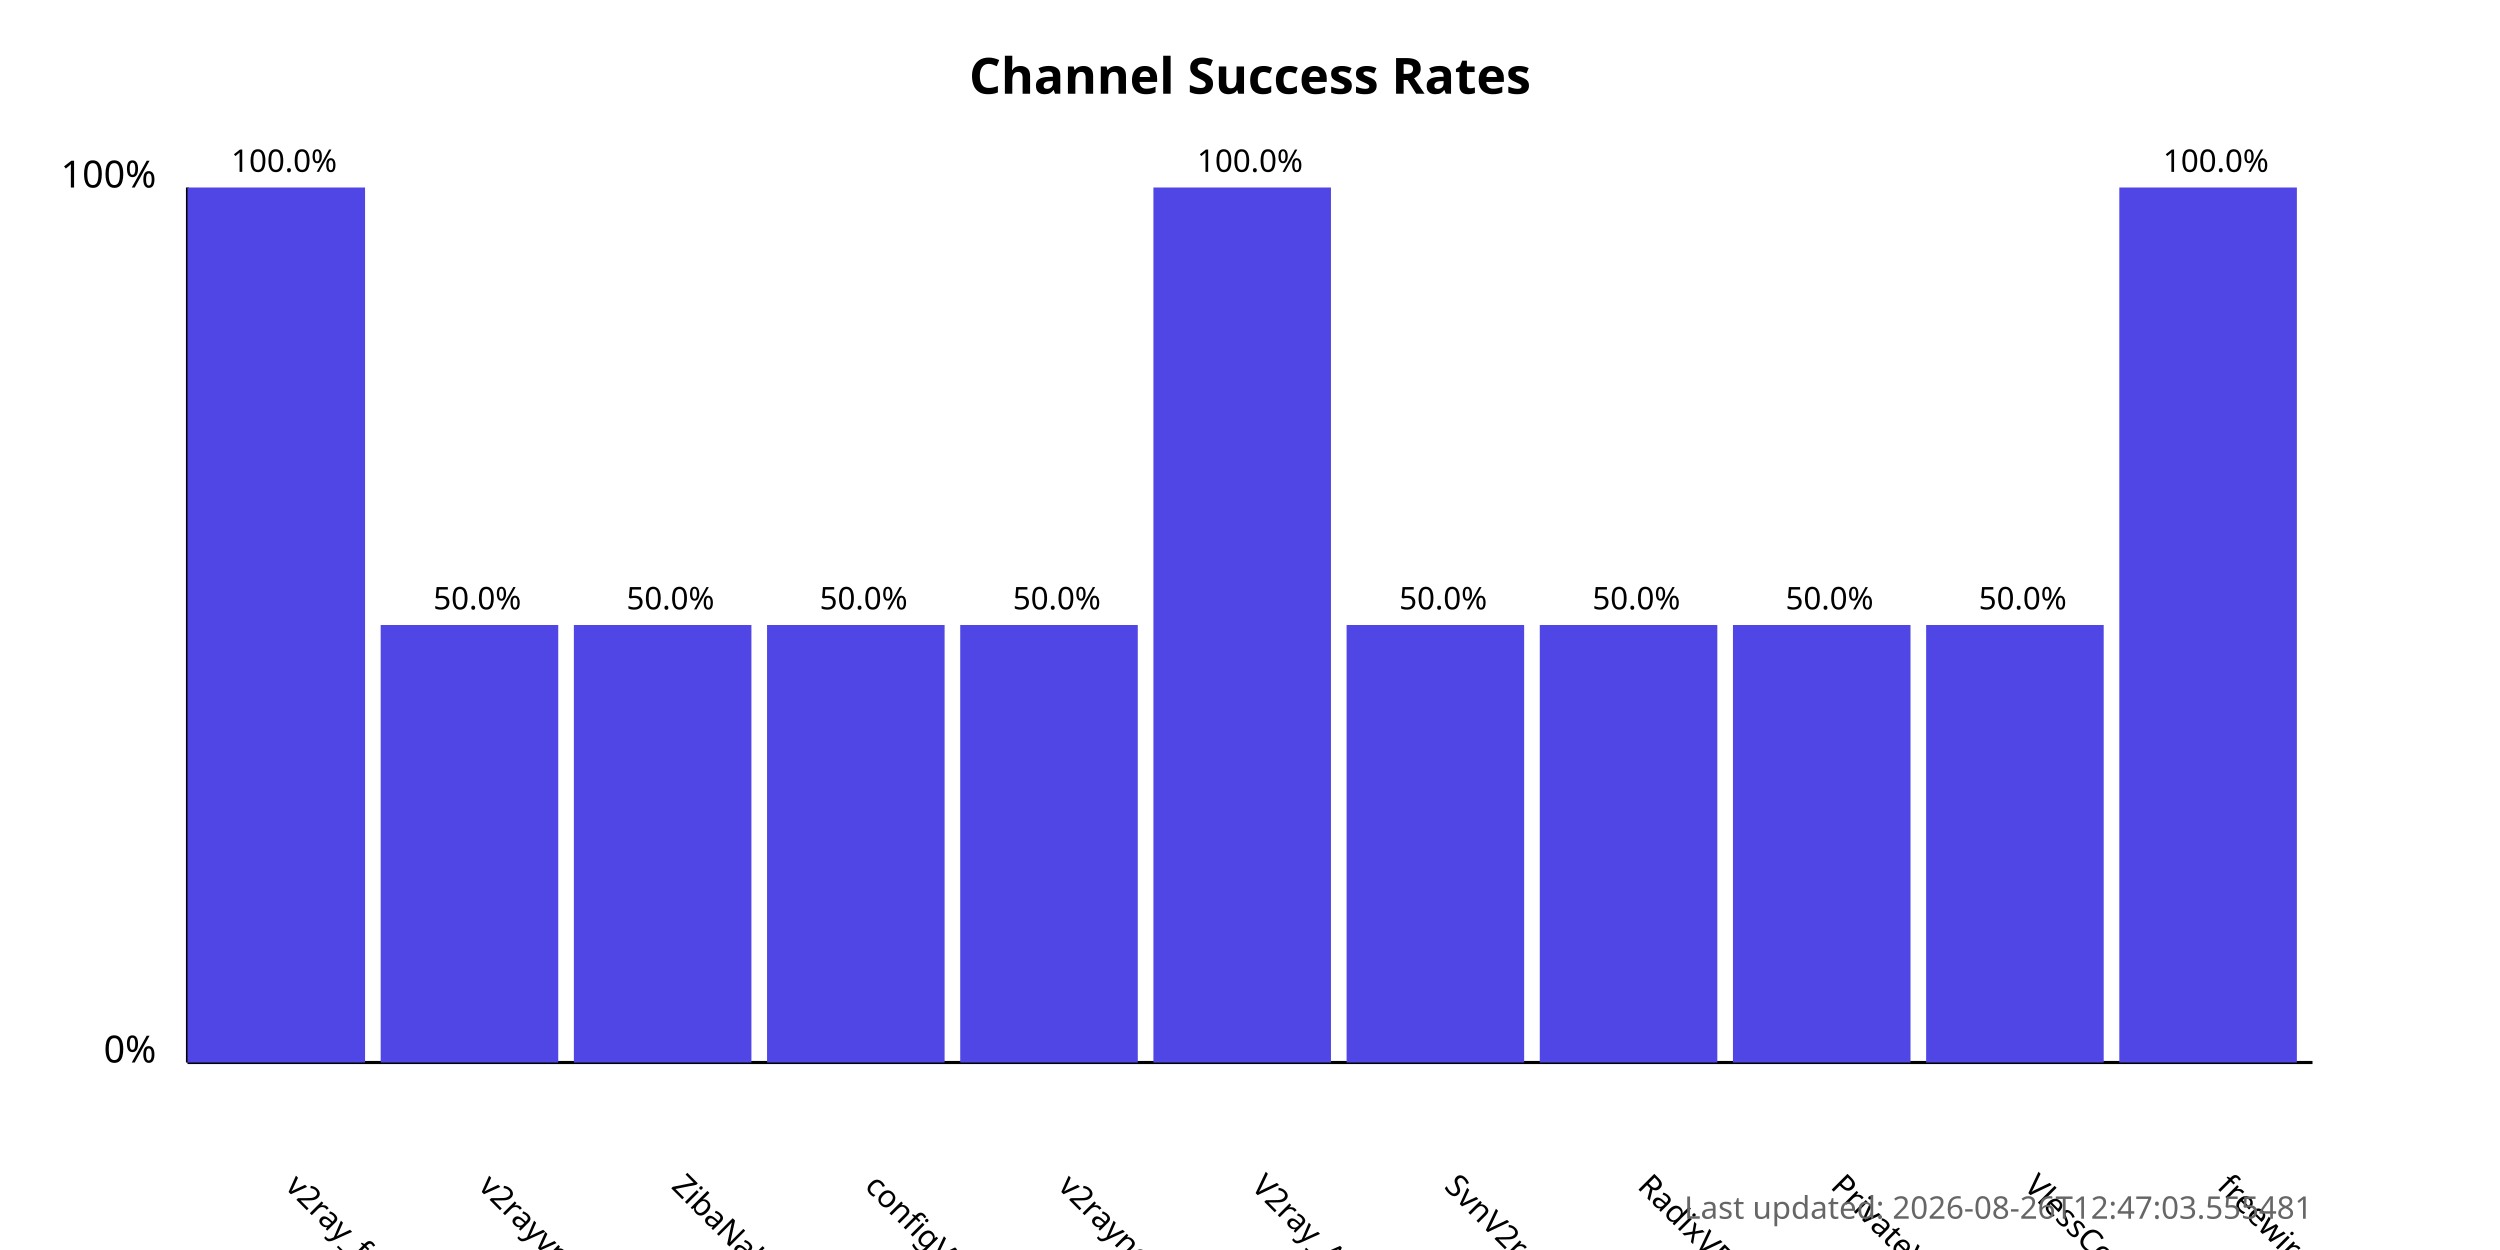
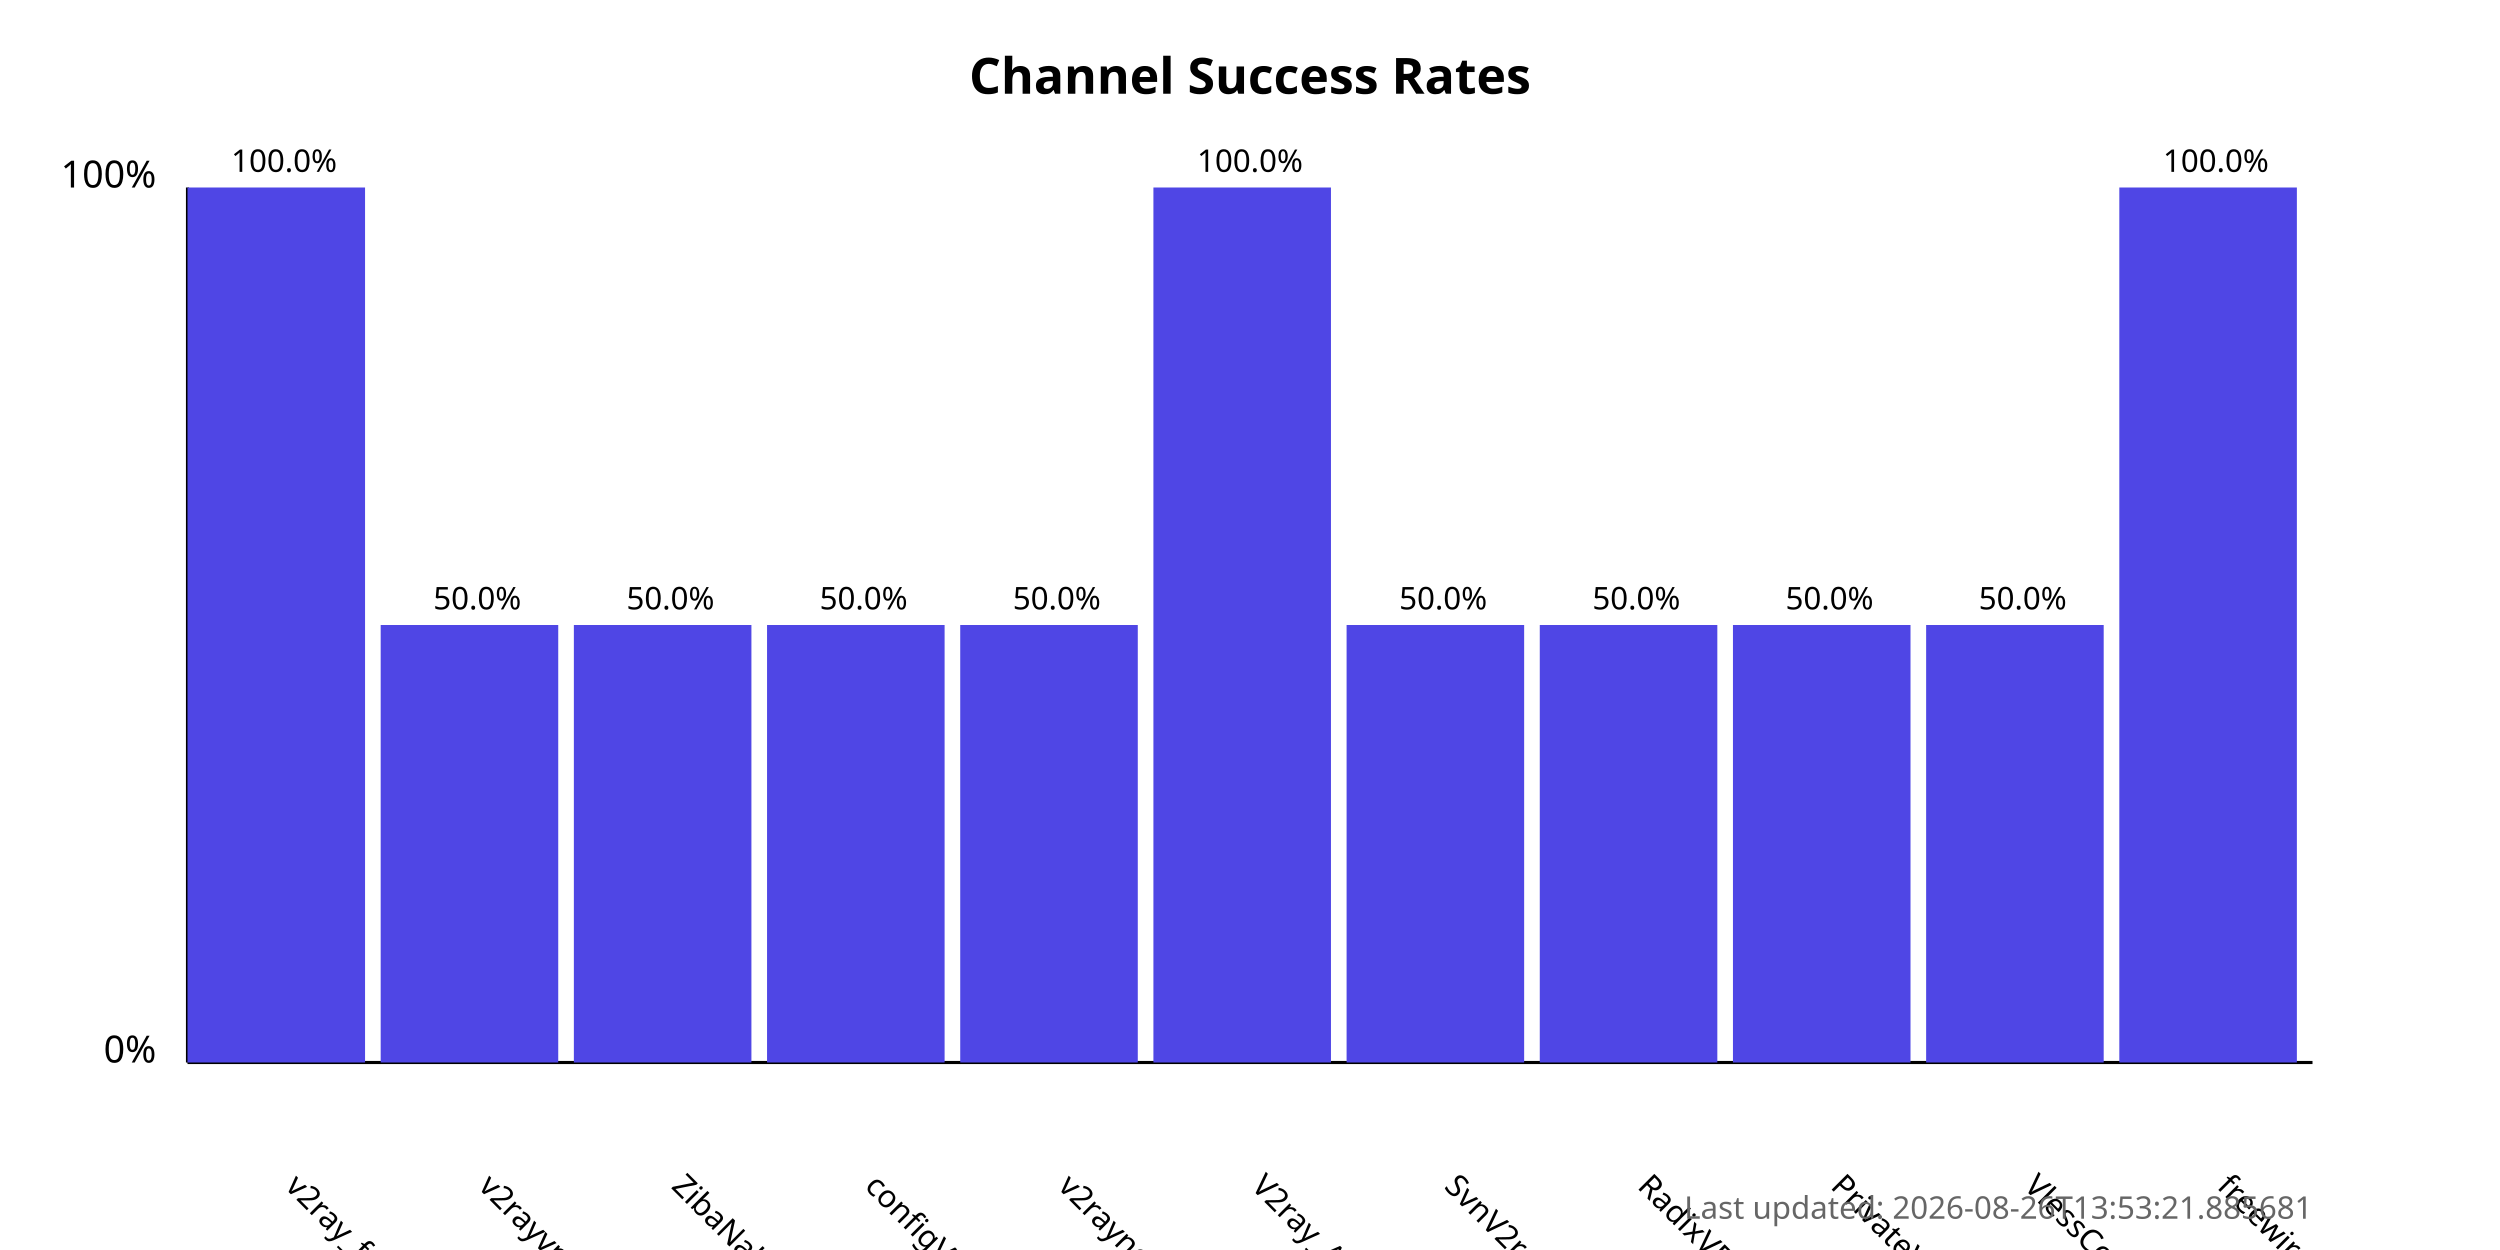
<svg xmlns="http://www.w3.org/2000/svg" width="800" height="400">
  <style>
            .chart-title { font: bold 16px sans-serif; }
            .axis-label { font: 12px sans-serif; }
            .tick-label { font: 10px sans-serif; }
            .bar { fill: #4f46e5; }
            .bar:hover { fill: #6366f1; }
            .timestamp { font: 10px sans-serif; fill: #666; }
        </style>
  <text x="400.0" y="30" text-anchor="middle" class="chart-title">
            Channel Success Rates
        </text>
  <line x1="60" y1="340" x2="60" y2="60" stroke="black" stroke-width="1" />
  <line x1="60" y1="340" x2="740" y2="340" stroke="black" stroke-width="1" />
  <text x="50" y="340" text-anchor="end" class="axis-label">0%</text>
  <text x="50" y="60" text-anchor="end" class="axis-label">100%</text>
  <g>
    <rect x="60" y="60.0" width="56.818" height="280.0" class="bar" />
    <text x="90.909" y="380" transform="rotate(45, 90.90909, 380)" text-anchor="start" class="tick-label">
                v2ray_free_conf
            </text>
    <text x="90.909" y="55.0" text-anchor="middle" class="tick-label">
                100.0%
            </text>
  </g>
  <g>
    <rect x="121.818" y="200.0" width="56.818" height="140.0" class="bar" />
    <text x="152.727" y="380" transform="rotate(45, 152.7273, 380)" text-anchor="start" class="tick-label">
                v2rayvpno
            </text>
    <text x="152.727" y="195.0" text-anchor="middle" class="tick-label">
                50.0%
            </text>
  </g>
  <g>
    <rect x="183.636" y="200.0" width="56.818" height="140.0" class="bar" />
    <text x="214.545" y="380" transform="rotate(45, 214.5455, 380)" text-anchor="start" class="tick-label">
                ZibaNabz
            </text>
    <text x="214.545" y="195.0" text-anchor="middle" class="tick-label">
                50.0%
            </text>
  </g>
  <g>
    <rect x="245.455" y="200.0" width="56.818" height="140.0" class="bar" />
    <text x="276.364" y="380" transform="rotate(45, 276.3636, 380)" text-anchor="start" class="tick-label">
                configV2rayForFree
            </text>
    <text x="276.364" y="195.0" text-anchor="middle" class="tick-label">
                50.0%
            </text>
  </g>
  <g>
    <rect x="307.273" y="200.0" width="56.818" height="140.0" class="bar" />
    <text x="338.182" y="380" transform="rotate(45, 338.1818, 380)" text-anchor="start" class="tick-label">
                v2rayngvpn
            </text>
    <text x="338.182" y="195.0" text-anchor="middle" class="tick-label">
                50.0%
            </text>
  </g>
  <g>
    <rect x="369.091" y="60.0" width="56.818" height="280.0" class="bar" />
    <text x="400.0" y="380" transform="rotate(45, 400.0, 380)" text-anchor="start" class="tick-label">
                V2ray_Alpha
            </text>
    <text x="400.0" y="55.0" text-anchor="middle" class="tick-label">
                100.0%
            </text>
  </g>
  <g>
    <rect x="430.909" y="200.0" width="56.818" height="140.0" class="bar" />
    <text x="461.818" y="380" transform="rotate(45, 461.8182, 380)" text-anchor="start" class="tick-label">
                SvnV2ray
            </text>
    <text x="461.818" y="195.0" text-anchor="middle" class="tick-label">
                50.0%
            </text>
  </g>
  <g>
    <rect x="492.727" y="200.0" width="56.818" height="140.0" class="bar" />
    <text x="523.636" y="380" transform="rotate(45, 523.6364, 380)" text-anchor="start" class="tick-label">
                RadixVPN
            </text>
    <text x="523.636" y="195.0" text-anchor="middle" class="tick-label">
                50.0%
            </text>
  </g>
  <g>
    <rect x="554.545" y="200.0" width="56.818" height="140.0" class="bar" />
    <text x="585.455" y="380" transform="rotate(45, 585.4545, 380)" text-anchor="start" class="tick-label">
                PrivateVPNs
            </text>
    <text x="585.455" y="195.0" text-anchor="middle" class="tick-label">
                50.0%
            </text>
  </g>
  <g>
    <rect x="616.364" y="200.0" width="56.818" height="140.0" class="bar" />
    <text x="647.273" y="380" transform="rotate(45, 647.2727, 380)" text-anchor="start" class="tick-label">
                VlessConfig
            </text>
    <text x="647.273" y="195.0" text-anchor="middle" class="tick-label">
                50.0%
            </text>
  </g>
  <g>
    <rect x="678.182" y="60.0" width="56.818" height="280.0" class="bar" />
    <text x="709.091" y="380" transform="rotate(45, 709.0909, 380)" text-anchor="start" class="tick-label">
                freewireguard
            </text>
    <text x="709.091" y="55.0" text-anchor="middle" class="tick-label">
                100.0%
            </text>
  </g>
  <text x="740" y="390" text-anchor="end" class="timestamp">
-             Last updated: 2026-08-26T12:47:03.555481
+             Last updated: 2026-08-26T13:53:21.885681
        </text>
</svg>
